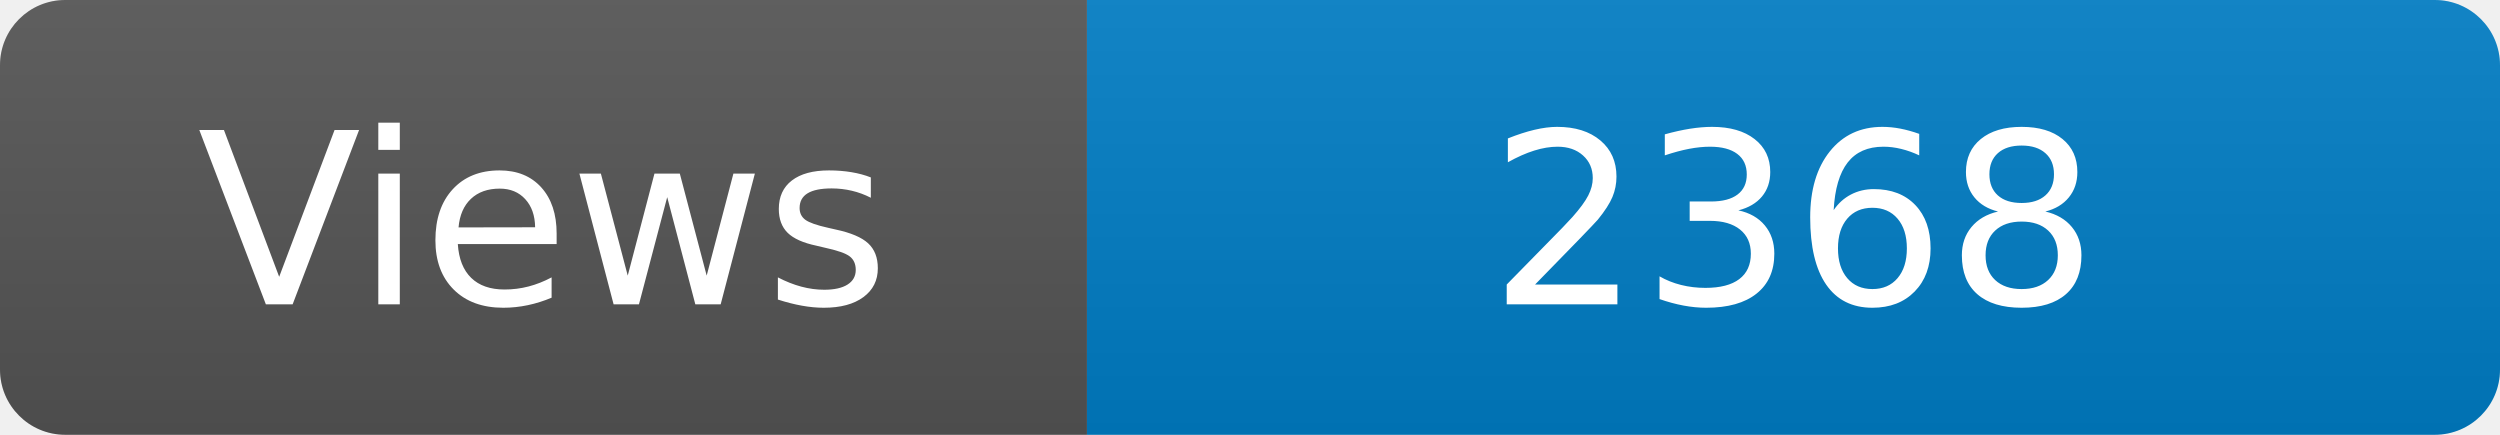
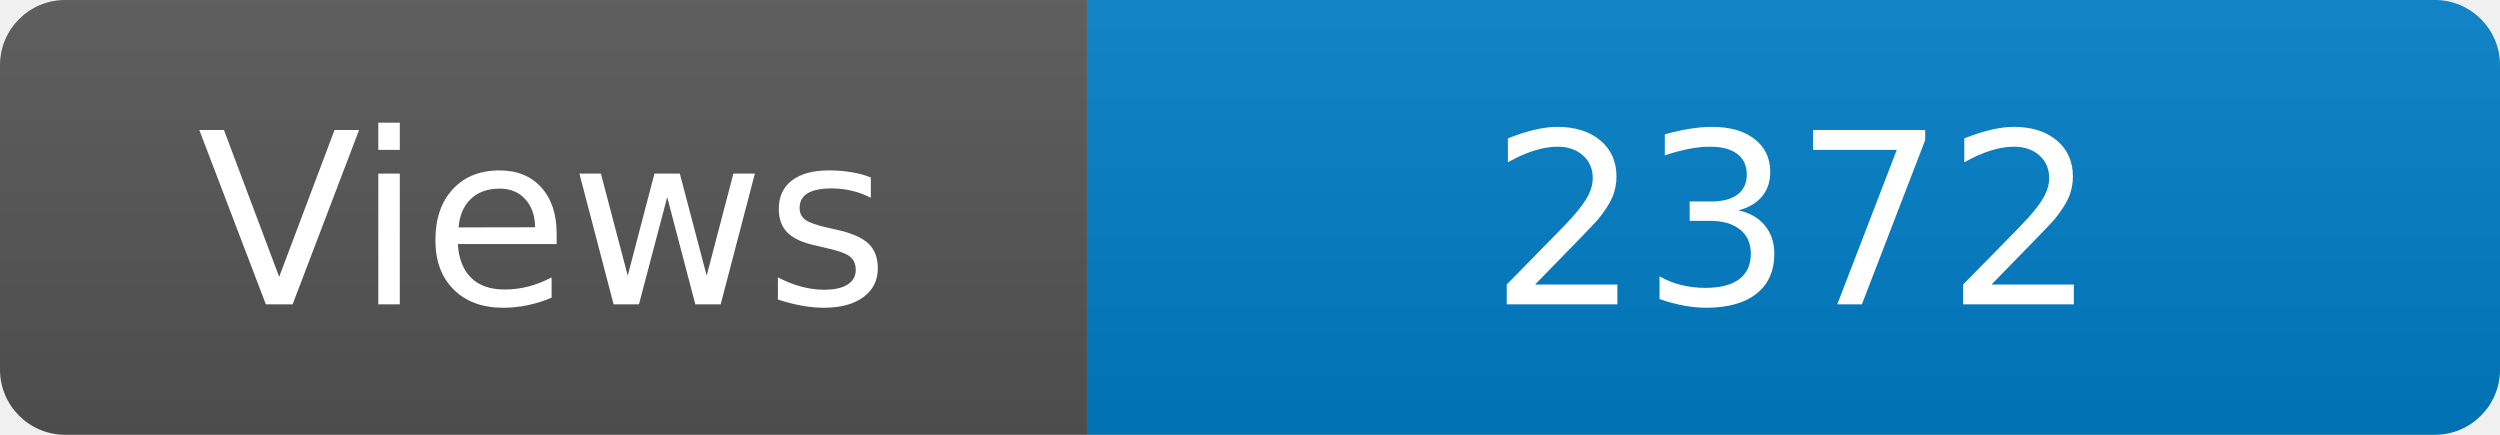
<svg xmlns="http://www.w3.org/2000/svg" width="115" height="20" role="img" aria-label="Maintained?: yes">
  <linearGradient id="s" x2="0" y2="100%">
    <stop offset="0" stop-color="#bbb" stop-opacity=".1" />
    <stop offset="1" stop-opacity=".1" />
  </linearGradient>
  <clipPath id="r">
    <rect width="115" height="20" rx="3" fill="#fff" />
  </clipPath>
  <g clip-path="url(#r)">
    <rect width="50" height="20" fill="#555" />
    <rect x="50" width="160" height="20" fill="#007ec6" />
    <rect width="115" height="20" fill="url(#s)" />
  </g>
  <g fill="#fff" text-anchor="middle" font-family="Verdana,Geneva,DejaVu Sans,sans-serif" font-size="110">
    <text x="250" y="140" transform="scale(.1)" fill="#fff">Views</text>
-     <text x="825" y="140" transform="scale(.1)" fill="#fff">2368</text>
+     <text x="825" y="140" transform="scale(.1)" fill="#fff">2372</text>
  </g>
</svg>
